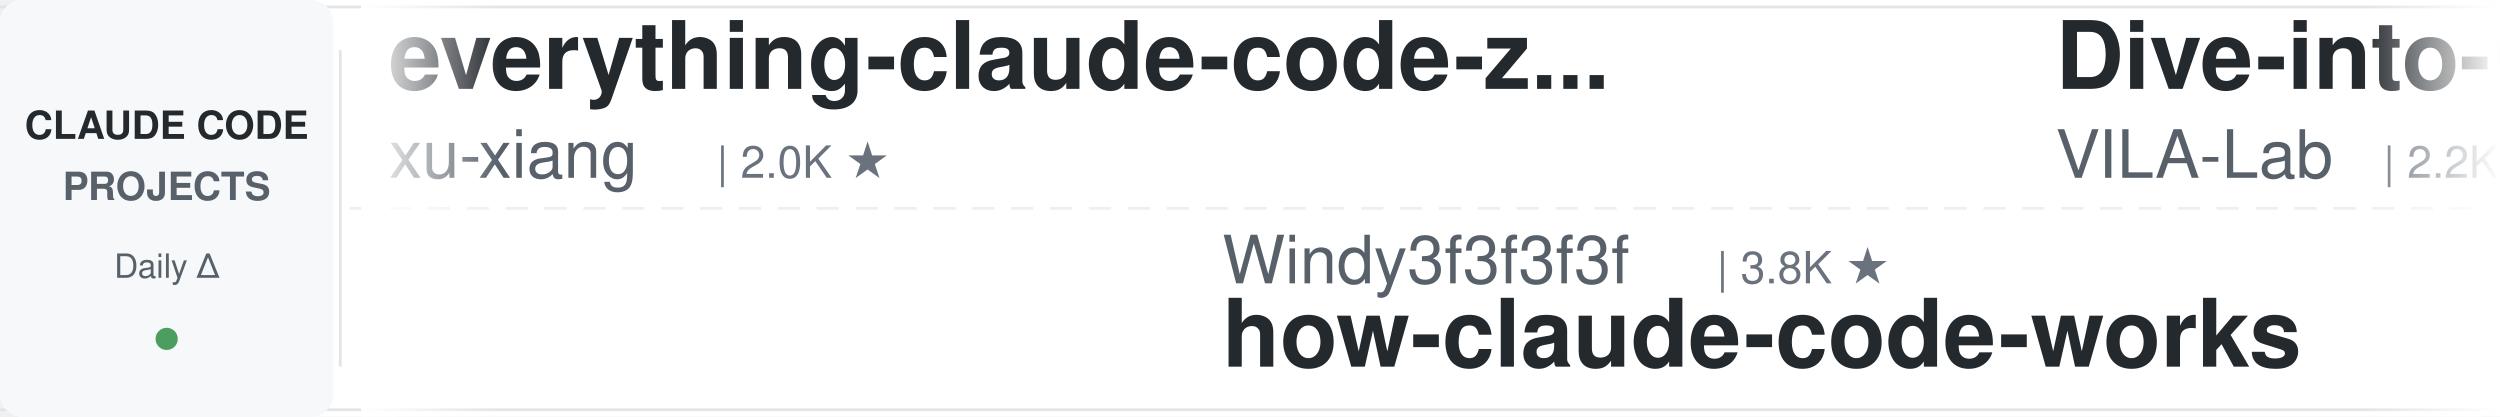
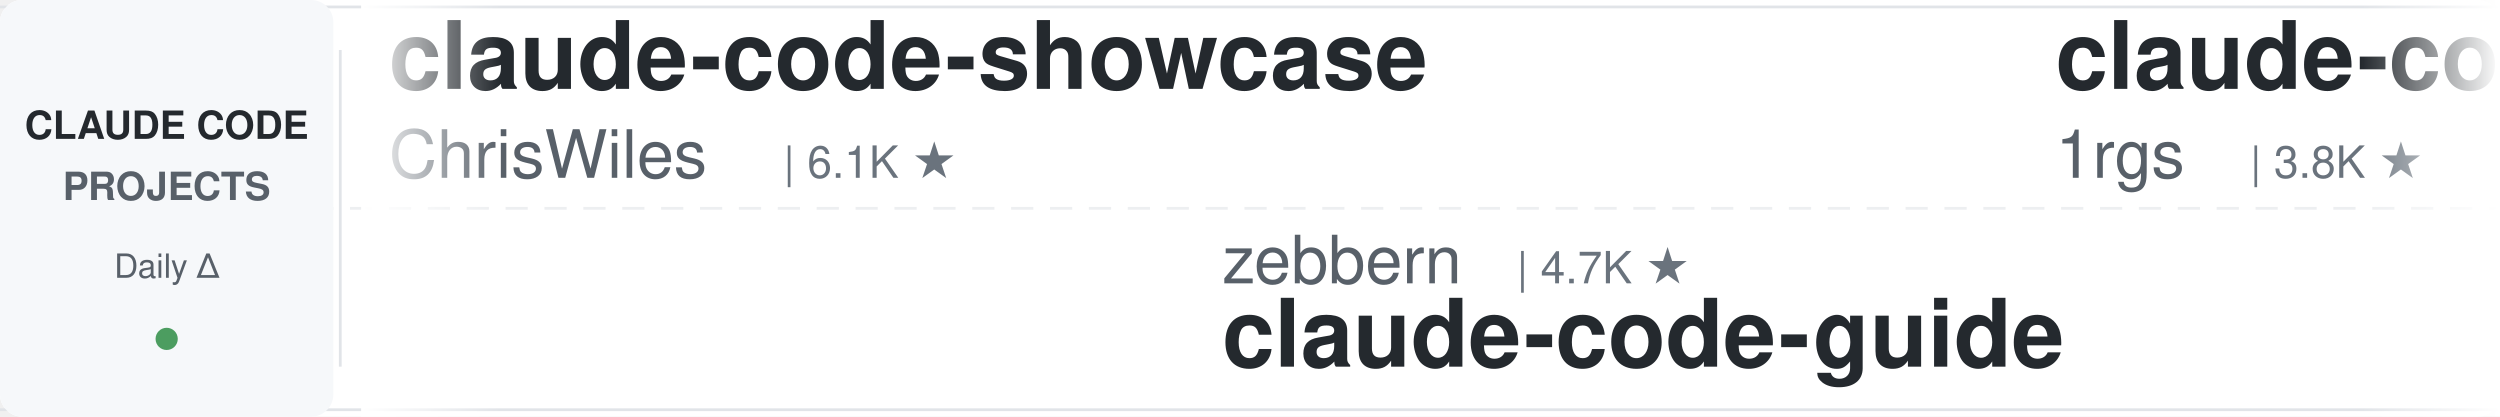
<svg xmlns="http://www.w3.org/2000/svg" width="900" height="150">
  <defs>
    <linearGradient id="leftFade" x1="0%" y1="0%" x2="100%" y2="0%">
      <stop offset="0%" style="stop-color:#ffffff;stop-opacity:1" />
      <stop offset="100%" style="stop-color:#ffffff;stop-opacity:0" />
    </linearGradient>
    <linearGradient id="rightFade" x1="0%" y1="0%" x2="100%" y2="0%">
      <stop offset="0%" style="stop-color:#ffffff;stop-opacity:0" />
      <stop offset="100%" style="stop-color:#ffffff;stop-opacity:1" />
    </linearGradient>
  </defs>
  <rect width="900" height="150" fill="#ffffff" rx="8" />
  <rect x="0" y="2" width="900" height="1" fill="#e1e4e8" />
  <rect x="0" y="147" width="900" height="1" fill="#e1e4e8" />
  <line x1="0" y1="75" x2="900" y2="75" stroke="#e1e4e8" stroke-width="1" stroke-dasharray="8 6" opacity="0.6" />
  <rect x="0" y="0" width="120" height="150" fill="#f6f8fa" rx="8" />
  <text x="60" y="50" font-family="-apple-system, BlinkMacSystemFont, 'Segoe UI', Helvetica, Arial, sans-serif" font-size="14" font-weight="600" fill="#24292e" text-anchor="middle">CLAUDE CODE</text>
  <text x="60" y="72" font-family="-apple-system, BlinkMacSystemFont, 'Segoe UI', Helvetica, Arial, sans-serif" font-size="14" font-weight="600" fill="#586069" text-anchor="middle">PROJECTS</text>
  <text x="60" y="100" font-family="-apple-system, BlinkMacSystemFont, 'Segoe UI', Helvetica, Arial, sans-serif" font-size="12" font-weight="500" fill="#586069" text-anchor="middle">Daily Δ</text>
  <circle cx="60" cy="122" r="4" fill="#22863a" opacity="0.8" />
  <rect x="122" y="18" width="1" height="114" fill="#e1e4e8" />
  <clipPath id="tickerClip">
    <rect x="130" y="0" width="770" height="150" />
  </clipPath>
  <g clip-path="url(#tickerClip)">
    <g id="tickerItems">
      <animateTransform attributeName="transform" attributeType="XML" type="translate" from="0 0" to="-3000 0" dur="54s" repeatCount="indefinite" />
      <g transform="translate(0, 0)">
-         <text x="140" y="32" font-family="-apple-system, BlinkMacSystemFont, 'Segoe UI', Helvetica, Arial, sans-serif" font-size="34" font-weight="600" fill="#24292e">everything-claude-code-z...</text>
-         <text x="140" y="64" font-family="-apple-system, BlinkMacSystemFont, 'Segoe UI', Helvetica, Arial, sans-serif" font-size="24" font-weight="400" fill="#586069">xu-xiang</text>
-         <text x="258" y="64" font-family="-apple-system, BlinkMacSystemFont, 'Segoe UI', Helvetica, Arial, sans-serif" font-size="16" font-weight="500" fill="#6a737d">| 2.0K ★</text>
+         <text x="140" y="32" font-family="-apple-system, BlinkMacSystemFont, 'Segoe UI', Helvetica, Arial, sans-serif" font-size="34" font-weight="600" fill="#24292e">claude-code-showcase</text>
+         <text x="140" y="64" font-family="-apple-system, BlinkMacSystemFont, 'Segoe UI', Helvetica, Arial, sans-serif" font-size="24" font-weight="400" fill="#586069">ChrisWiles</text>
+         <text x="282" y="64" font-family="-apple-system, BlinkMacSystemFont, 'Segoe UI', Helvetica, Arial, sans-serif" font-size="16" font-weight="500" fill="#6a737d">| 6.1K ★</text>
      </g>
      <g transform="translate(300, 0)">
-         <text x="140" y="102" font-family="-apple-system, BlinkMacSystemFont, 'Segoe UI', Helvetica, Arial, sans-serif" font-size="24" font-weight="400" fill="#586069">Windy3f3f3f3f</text>
-         <text x="318" y="102" font-family="-apple-system, BlinkMacSystemFont, 'Segoe UI', Helvetica, Arial, sans-serif" font-size="16" font-weight="500" fill="#6a737d">| 3.8K ★</text>
-         <text x="140" y="132" font-family="-apple-system, BlinkMacSystemFont, 'Segoe UI', Helvetica, Arial, sans-serif" font-size="34" font-weight="600" fill="#24292e">how-claude-code-works</text>
+         <text x="140" y="102" font-family="-apple-system, BlinkMacSystemFont, 'Segoe UI', Helvetica, Arial, sans-serif" font-size="24" font-weight="400" fill="#586069">zebbern</text>
+         <text x="246" y="102" font-family="-apple-system, BlinkMacSystemFont, 'Segoe UI', Helvetica, Arial, sans-serif" font-size="16" font-weight="500" fill="#6a737d">| 4.7K ★</text>
+         <text x="140" y="132" font-family="-apple-system, BlinkMacSystemFont, 'Segoe UI', Helvetica, Arial, sans-serif" font-size="34" font-weight="600" fill="#24292e">claude-code-guide</text>
      </g>
      <g transform="translate(600, 0)">
-         <text x="140" y="32" font-family="-apple-system, BlinkMacSystemFont, 'Segoe UI', Helvetica, Arial, sans-serif" font-size="34" font-weight="600" fill="#24292e">Dive-into-Claude-Code</text>
-         <text x="140" y="64" font-family="-apple-system, BlinkMacSystemFont, 'Segoe UI', Helvetica, Arial, sans-serif" font-size="24" font-weight="400" fill="#586069">VILA-Lab</text>
-         <text x="258" y="64" font-family="-apple-system, BlinkMacSystemFont, 'Segoe UI', Helvetica, Arial, sans-serif" font-size="16" font-weight="500" fill="#6a737d">| 2.2K ★</text>
+         <text x="140" y="32" font-family="-apple-system, BlinkMacSystemFont, 'Segoe UI', Helvetica, Arial, sans-serif" font-size="34" font-weight="600" fill="#24292e">claude-code-proxy</text>
+         <text x="140" y="64" font-family="-apple-system, BlinkMacSystemFont, 'Segoe UI', Helvetica, Arial, sans-serif" font-size="24" font-weight="400" fill="#586069">1rgs</text>
+         <text x="210" y="64" font-family="-apple-system, BlinkMacSystemFont, 'Segoe UI', Helvetica, Arial, sans-serif" font-size="16" font-weight="500" fill="#6a737d">| 3.8K ★</text>
      </g>
      <g transform="translate(900, 0)">
-         <text x="140" y="102" font-family="-apple-system, BlinkMacSystemFont, 'Segoe UI', Helvetica, Arial, sans-serif" font-size="24" font-weight="400" fill="#586069">LING71671</text>
-         <text x="270" y="102" font-family="-apple-system, BlinkMacSystemFont, 'Segoe UI', Helvetica, Arial, sans-serif" font-size="16" font-weight="500" fill="#6a737d">| 974 ★</text>
-         <text x="140" y="132" font-family="-apple-system, BlinkMacSystemFont, 'Segoe UI', Helvetica, Arial, sans-serif" font-size="34" font-weight="600" fill="#24292e">Open-ClaudeCode</text>
+         <text x="140" y="102" font-family="-apple-system, BlinkMacSystemFont, 'Segoe UI', Helvetica, Arial, sans-serif" font-size="24" font-weight="400" fill="#586069">mrpaidsocial</text>
+         <text x="306" y="102" font-family="-apple-system, BlinkMacSystemFont, 'Segoe UI', Helvetica, Arial, sans-serif" font-size="16" font-weight="500" fill="#6a737d">| 1.6K ★</text>
+         <text x="140" y="132" font-family="-apple-system, BlinkMacSystemFont, 'Segoe UI', Helvetica, Arial, sans-serif" font-size="34" font-weight="600" fill="#24292e">arcads-claude-code-mrpai...</text>
      </g>
      <g transform="translate(1200, 0)">
-         <text x="140" y="32" font-family="-apple-system, BlinkMacSystemFont, 'Segoe UI', Helvetica, Arial, sans-serif" font-size="34" font-weight="600" fill="#24292e">everything-claude-code</text>
-         <text x="140" y="64" font-family="-apple-system, BlinkMacSystemFont, 'Segoe UI', Helvetica, Arial, sans-serif" font-size="24" font-weight="400" fill="#586069">WorldFlowAI</text>
-         <text x="294" y="64" font-family="-apple-system, BlinkMacSystemFont, 'Segoe UI', Helvetica, Arial, sans-serif" font-size="16" font-weight="500" fill="#6a737d">| 5.7K ★</text>
+         <text x="140" y="32" font-family="-apple-system, BlinkMacSystemFont, 'Segoe UI', Helvetica, Arial, sans-serif" font-size="34" font-weight="600" fill="#24292e">awesome-claude-code-suba...</text>
+         <text x="140" y="64" font-family="-apple-system, BlinkMacSystemFont, 'Segoe UI', Helvetica, Arial, sans-serif" font-size="24" font-weight="400" fill="#586069">VoltAgent</text>
+         <text x="270" y="64" font-family="-apple-system, BlinkMacSystemFont, 'Segoe UI', Helvetica, Arial, sans-serif" font-size="16" font-weight="500" fill="#6a737d">| 26.2K ★</text>
      </g>
      <g transform="translate(1500, 0)">
-         <text x="140" y="102" font-family="-apple-system, BlinkMacSystemFont, 'Segoe UI', Helvetica, Arial, sans-serif" font-size="24" font-weight="400" fill="#586069">luyao618</text>
-         <text x="258" y="102" font-family="-apple-system, BlinkMacSystemFont, 'Segoe UI', Helvetica, Arial, sans-serif" font-size="16" font-weight="500" fill="#6a737d">| 1.7K ★</text>
-         <text x="140" y="132" font-family="-apple-system, BlinkMacSystemFont, 'Segoe UI', Helvetica, Arial, sans-serif" font-size="34" font-weight="600" fill="#24292e">Claude-Code-Source-Study</text>
+         <text x="140" y="102" font-family="-apple-system, BlinkMacSystemFont, 'Segoe UI', Helvetica, Arial, sans-serif" font-size="24" font-weight="400" fill="#586069">FlorianBruniaux</text>
+         <text x="342" y="102" font-family="-apple-system, BlinkMacSystemFont, 'Segoe UI', Helvetica, Arial, sans-serif" font-size="16" font-weight="500" fill="#6a737d">| 6.3K ★</text>
+         <text x="140" y="132" font-family="-apple-system, BlinkMacSystemFont, 'Segoe UI', Helvetica, Arial, sans-serif" font-size="34" font-weight="600" fill="#24292e">claude-code-ultimate-gui...</text>
      </g>
      <g transform="translate(1800, 0)">
-         <text x="140" y="32" font-family="-apple-system, BlinkMacSystemFont, 'Segoe UI', Helvetica, Arial, sans-serif" font-size="34" font-weight="600" fill="#24292e">Claude-Code-Usage-Monito...</text>
-         <text x="140" y="64" font-family="-apple-system, BlinkMacSystemFont, 'Segoe UI', Helvetica, Arial, sans-serif" font-size="24" font-weight="400" fill="#586069">Maciek-roboblog</text>
-         <text x="342" y="64" font-family="-apple-system, BlinkMacSystemFont, 'Segoe UI', Helvetica, Arial, sans-serif" font-size="16" font-weight="500" fill="#6a737d">| 8.8K ★</text>
+         <text x="140" y="32" font-family="-apple-system, BlinkMacSystemFont, 'Segoe UI', Helvetica, Arial, sans-serif" font-size="34" font-weight="600" fill="#24292e">claude-code-source-build</text>
+         <text x="140" y="64" font-family="-apple-system, BlinkMacSystemFont, 'Segoe UI', Helvetica, Arial, sans-serif" font-size="24" font-weight="400" fill="#586069">andrew-kramer-inno</text>
+         <text x="378" y="64" font-family="-apple-system, BlinkMacSystemFont, 'Segoe UI', Helvetica, Arial, sans-serif" font-size="16" font-weight="500" fill="#6a737d">| 595 ★</text>
      </g>
      <g transform="translate(2100, 0)">
-         <text x="140" y="102" font-family="-apple-system, BlinkMacSystemFont, 'Segoe UI', Helvetica, Arial, sans-serif" font-size="24" font-weight="400" fill="#586069">feiskyer</text>
-         <text x="258" y="102" font-family="-apple-system, BlinkMacSystemFont, 'Segoe UI', Helvetica, Arial, sans-serif" font-size="16" font-weight="500" fill="#6a737d">| 1.7K ★</text>
-         <text x="140" y="132" font-family="-apple-system, BlinkMacSystemFont, 'Segoe UI', Helvetica, Arial, sans-serif" font-size="34" font-weight="600" fill="#24292e">claude-code-settings</text>
+         <text x="140" y="102" font-family="-apple-system, BlinkMacSystemFont, 'Segoe UI', Helvetica, Arial, sans-serif" font-size="24" font-weight="400" fill="#586069">wanshuiyin</text>
+         <text x="282" y="102" font-family="-apple-system, BlinkMacSystemFont, 'Segoe UI', Helvetica, Arial, sans-serif" font-size="16" font-weight="500" fill="#6a737d">| 18.4K ★</text>
+         <text x="140" y="132" font-family="-apple-system, BlinkMacSystemFont, 'Segoe UI', Helvetica, Arial, sans-serif" font-size="34" font-weight="600" fill="#24292e">Auto-claude-code-researc...</text>
      </g>
      <g transform="translate(2400, 0)">
-         <text x="140" y="32" font-family="-apple-system, BlinkMacSystemFont, 'Segoe UI', Helvetica, Arial, sans-serif" font-size="34" font-weight="600" fill="#24292e">ClaudeCode-Portable</text>
-         <text x="140" y="64" font-family="-apple-system, BlinkMacSystemFont, 'Segoe UI', Helvetica, Arial, sans-serif" font-size="24" font-weight="400" fill="#586069">techjarves</text>
-         <text x="282" y="64" font-family="-apple-system, BlinkMacSystemFont, 'Segoe UI', Helvetica, Arial, sans-serif" font-size="16" font-weight="500" fill="#6a737d">| 1.6K ★</text>
+         <text x="140" y="32" font-family="-apple-system, BlinkMacSystemFont, 'Segoe UI', Helvetica, Arial, sans-serif" font-size="34" font-weight="600" fill="#24292e">system_prompts_leaks</text>
+         <text x="140" y="64" font-family="-apple-system, BlinkMacSystemFont, 'Segoe UI', Helvetica, Arial, sans-serif" font-size="24" font-weight="400" fill="#586069">asgeirtj</text>
+         <text x="258" y="64" font-family="-apple-system, BlinkMacSystemFont, 'Segoe UI', Helvetica, Arial, sans-serif" font-size="16" font-weight="500" fill="#6a737d">| 70.5K ★</text>
      </g>
      <g transform="translate(2700, 0)">
-         <text x="140" y="102" font-family="-apple-system, BlinkMacSystemFont, 'Segoe UI', Helvetica, Arial, sans-serif" font-size="24" font-weight="400" fill="#586069">daymade</text>
-         <text x="246" y="102" font-family="-apple-system, BlinkMacSystemFont, 'Segoe UI', Helvetica, Arial, sans-serif" font-size="16" font-weight="500" fill="#6a737d">| 1.5K ★</text>
-         <text x="140" y="132" font-family="-apple-system, BlinkMacSystemFont, 'Segoe UI', Helvetica, Arial, sans-serif" font-size="34" font-weight="600" fill="#24292e">claude-code-skills</text>
+         <text x="140" y="102" font-family="-apple-system, BlinkMacSystemFont, 'Segoe UI', Helvetica, Arial, sans-serif" font-size="24" font-weight="400" fill="#586069">https-deeplearning-ai</text>
+         <text x="414" y="102" font-family="-apple-system, BlinkMacSystemFont, 'Segoe UI', Helvetica, Arial, sans-serif" font-size="16" font-weight="500" fill="#6a737d">| 560 ★</text>
+         <text x="140" y="132" font-family="-apple-system, BlinkMacSystemFont, 'Segoe UI', Helvetica, Arial, sans-serif" font-size="34" font-weight="600" fill="#24292e">sc-claude-code-files</text>
      </g>
      <g transform="translate(3000, 0)">
-         <text x="140" y="32" font-family="-apple-system, BlinkMacSystemFont, 'Segoe UI', Helvetica, Arial, sans-serif" font-size="34" font-weight="600" fill="#24292e">everything-claude-code-z...</text>
-         <text x="140" y="64" font-family="-apple-system, BlinkMacSystemFont, 'Segoe UI', Helvetica, Arial, sans-serif" font-size="24" font-weight="400" fill="#586069">xu-xiang</text>
-         <text x="258" y="64" font-family="-apple-system, BlinkMacSystemFont, 'Segoe UI', Helvetica, Arial, sans-serif" font-size="16" font-weight="500" fill="#6a737d">| 2.0K ★</text>
+         <text x="140" y="32" font-family="-apple-system, BlinkMacSystemFont, 'Segoe UI', Helvetica, Arial, sans-serif" font-size="34" font-weight="600" fill="#24292e">claude-code-showcase</text>
+         <text x="140" y="64" font-family="-apple-system, BlinkMacSystemFont, 'Segoe UI', Helvetica, Arial, sans-serif" font-size="24" font-weight="400" fill="#586069">ChrisWiles</text>
+         <text x="282" y="64" font-family="-apple-system, BlinkMacSystemFont, 'Segoe UI', Helvetica, Arial, sans-serif" font-size="16" font-weight="500" fill="#6a737d">| 6.1K ★</text>
      </g>
      <g transform="translate(3300, 0)">
-         <text x="140" y="102" font-family="-apple-system, BlinkMacSystemFont, 'Segoe UI', Helvetica, Arial, sans-serif" font-size="24" font-weight="400" fill="#586069">Windy3f3f3f3f</text>
-         <text x="318" y="102" font-family="-apple-system, BlinkMacSystemFont, 'Segoe UI', Helvetica, Arial, sans-serif" font-size="16" font-weight="500" fill="#6a737d">| 3.8K ★</text>
-         <text x="140" y="132" font-family="-apple-system, BlinkMacSystemFont, 'Segoe UI', Helvetica, Arial, sans-serif" font-size="34" font-weight="600" fill="#24292e">how-claude-code-works</text>
+         <text x="140" y="102" font-family="-apple-system, BlinkMacSystemFont, 'Segoe UI', Helvetica, Arial, sans-serif" font-size="24" font-weight="400" fill="#586069">zebbern</text>
+         <text x="246" y="102" font-family="-apple-system, BlinkMacSystemFont, 'Segoe UI', Helvetica, Arial, sans-serif" font-size="16" font-weight="500" fill="#6a737d">| 4.7K ★</text>
+         <text x="140" y="132" font-family="-apple-system, BlinkMacSystemFont, 'Segoe UI', Helvetica, Arial, sans-serif" font-size="34" font-weight="600" fill="#24292e">claude-code-guide</text>
      </g>
      <g transform="translate(3600, 0)">
-         <text x="140" y="32" font-family="-apple-system, BlinkMacSystemFont, 'Segoe UI', Helvetica, Arial, sans-serif" font-size="34" font-weight="600" fill="#24292e">Dive-into-Claude-Code</text>
-         <text x="140" y="64" font-family="-apple-system, BlinkMacSystemFont, 'Segoe UI', Helvetica, Arial, sans-serif" font-size="24" font-weight="400" fill="#586069">VILA-Lab</text>
-         <text x="258" y="64" font-family="-apple-system, BlinkMacSystemFont, 'Segoe UI', Helvetica, Arial, sans-serif" font-size="16" font-weight="500" fill="#6a737d">| 2.2K ★</text>
+         <text x="140" y="32" font-family="-apple-system, BlinkMacSystemFont, 'Segoe UI', Helvetica, Arial, sans-serif" font-size="34" font-weight="600" fill="#24292e">claude-code-proxy</text>
+         <text x="140" y="64" font-family="-apple-system, BlinkMacSystemFont, 'Segoe UI', Helvetica, Arial, sans-serif" font-size="24" font-weight="400" fill="#586069">1rgs</text>
+         <text x="210" y="64" font-family="-apple-system, BlinkMacSystemFont, 'Segoe UI', Helvetica, Arial, sans-serif" font-size="16" font-weight="500" fill="#6a737d">| 3.8K ★</text>
      </g>
      <g transform="translate(3900, 0)">
-         <text x="140" y="102" font-family="-apple-system, BlinkMacSystemFont, 'Segoe UI', Helvetica, Arial, sans-serif" font-size="24" font-weight="400" fill="#586069">LING71671</text>
-         <text x="270" y="102" font-family="-apple-system, BlinkMacSystemFont, 'Segoe UI', Helvetica, Arial, sans-serif" font-size="16" font-weight="500" fill="#6a737d">| 974 ★</text>
-         <text x="140" y="132" font-family="-apple-system, BlinkMacSystemFont, 'Segoe UI', Helvetica, Arial, sans-serif" font-size="34" font-weight="600" fill="#24292e">Open-ClaudeCode</text>
+         <text x="140" y="102" font-family="-apple-system, BlinkMacSystemFont, 'Segoe UI', Helvetica, Arial, sans-serif" font-size="24" font-weight="400" fill="#586069">mrpaidsocial</text>
+         <text x="306" y="102" font-family="-apple-system, BlinkMacSystemFont, 'Segoe UI', Helvetica, Arial, sans-serif" font-size="16" font-weight="500" fill="#6a737d">| 1.6K ★</text>
+         <text x="140" y="132" font-family="-apple-system, BlinkMacSystemFont, 'Segoe UI', Helvetica, Arial, sans-serif" font-size="34" font-weight="600" fill="#24292e">arcads-claude-code-mrpai...</text>
      </g>
    </g>
  </g>
  <rect x="130" y="0" width="50" height="150" fill="url(#leftFade)" />
  <rect x="850" y="0" width="50" height="150" fill="url(#rightFade)" />
</svg>
